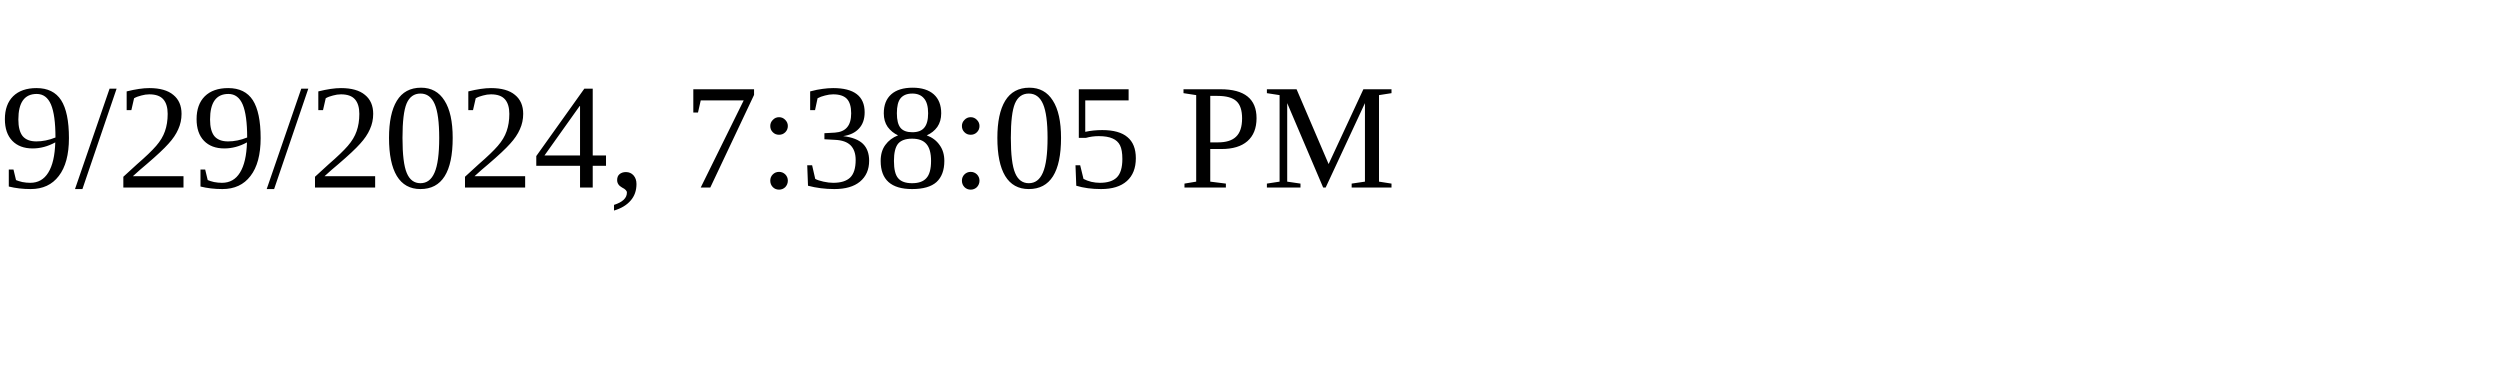
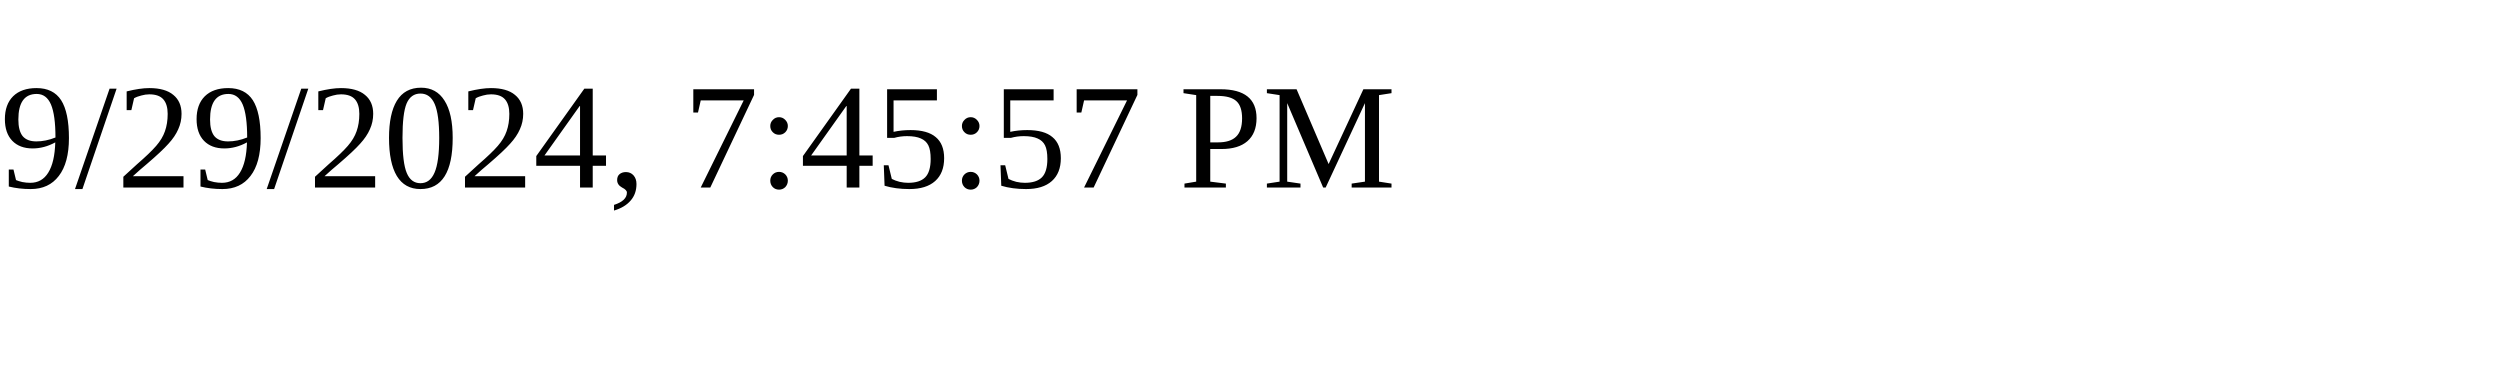
<svg xmlns="http://www.w3.org/2000/svg" height="30" width="200">
-   <text x="0" y="15">9/29/2024, 7:38:05 PM</text>
+   <text x="0" y="15">9/29/2024, 7:45:57 PM</text>
</svg>
